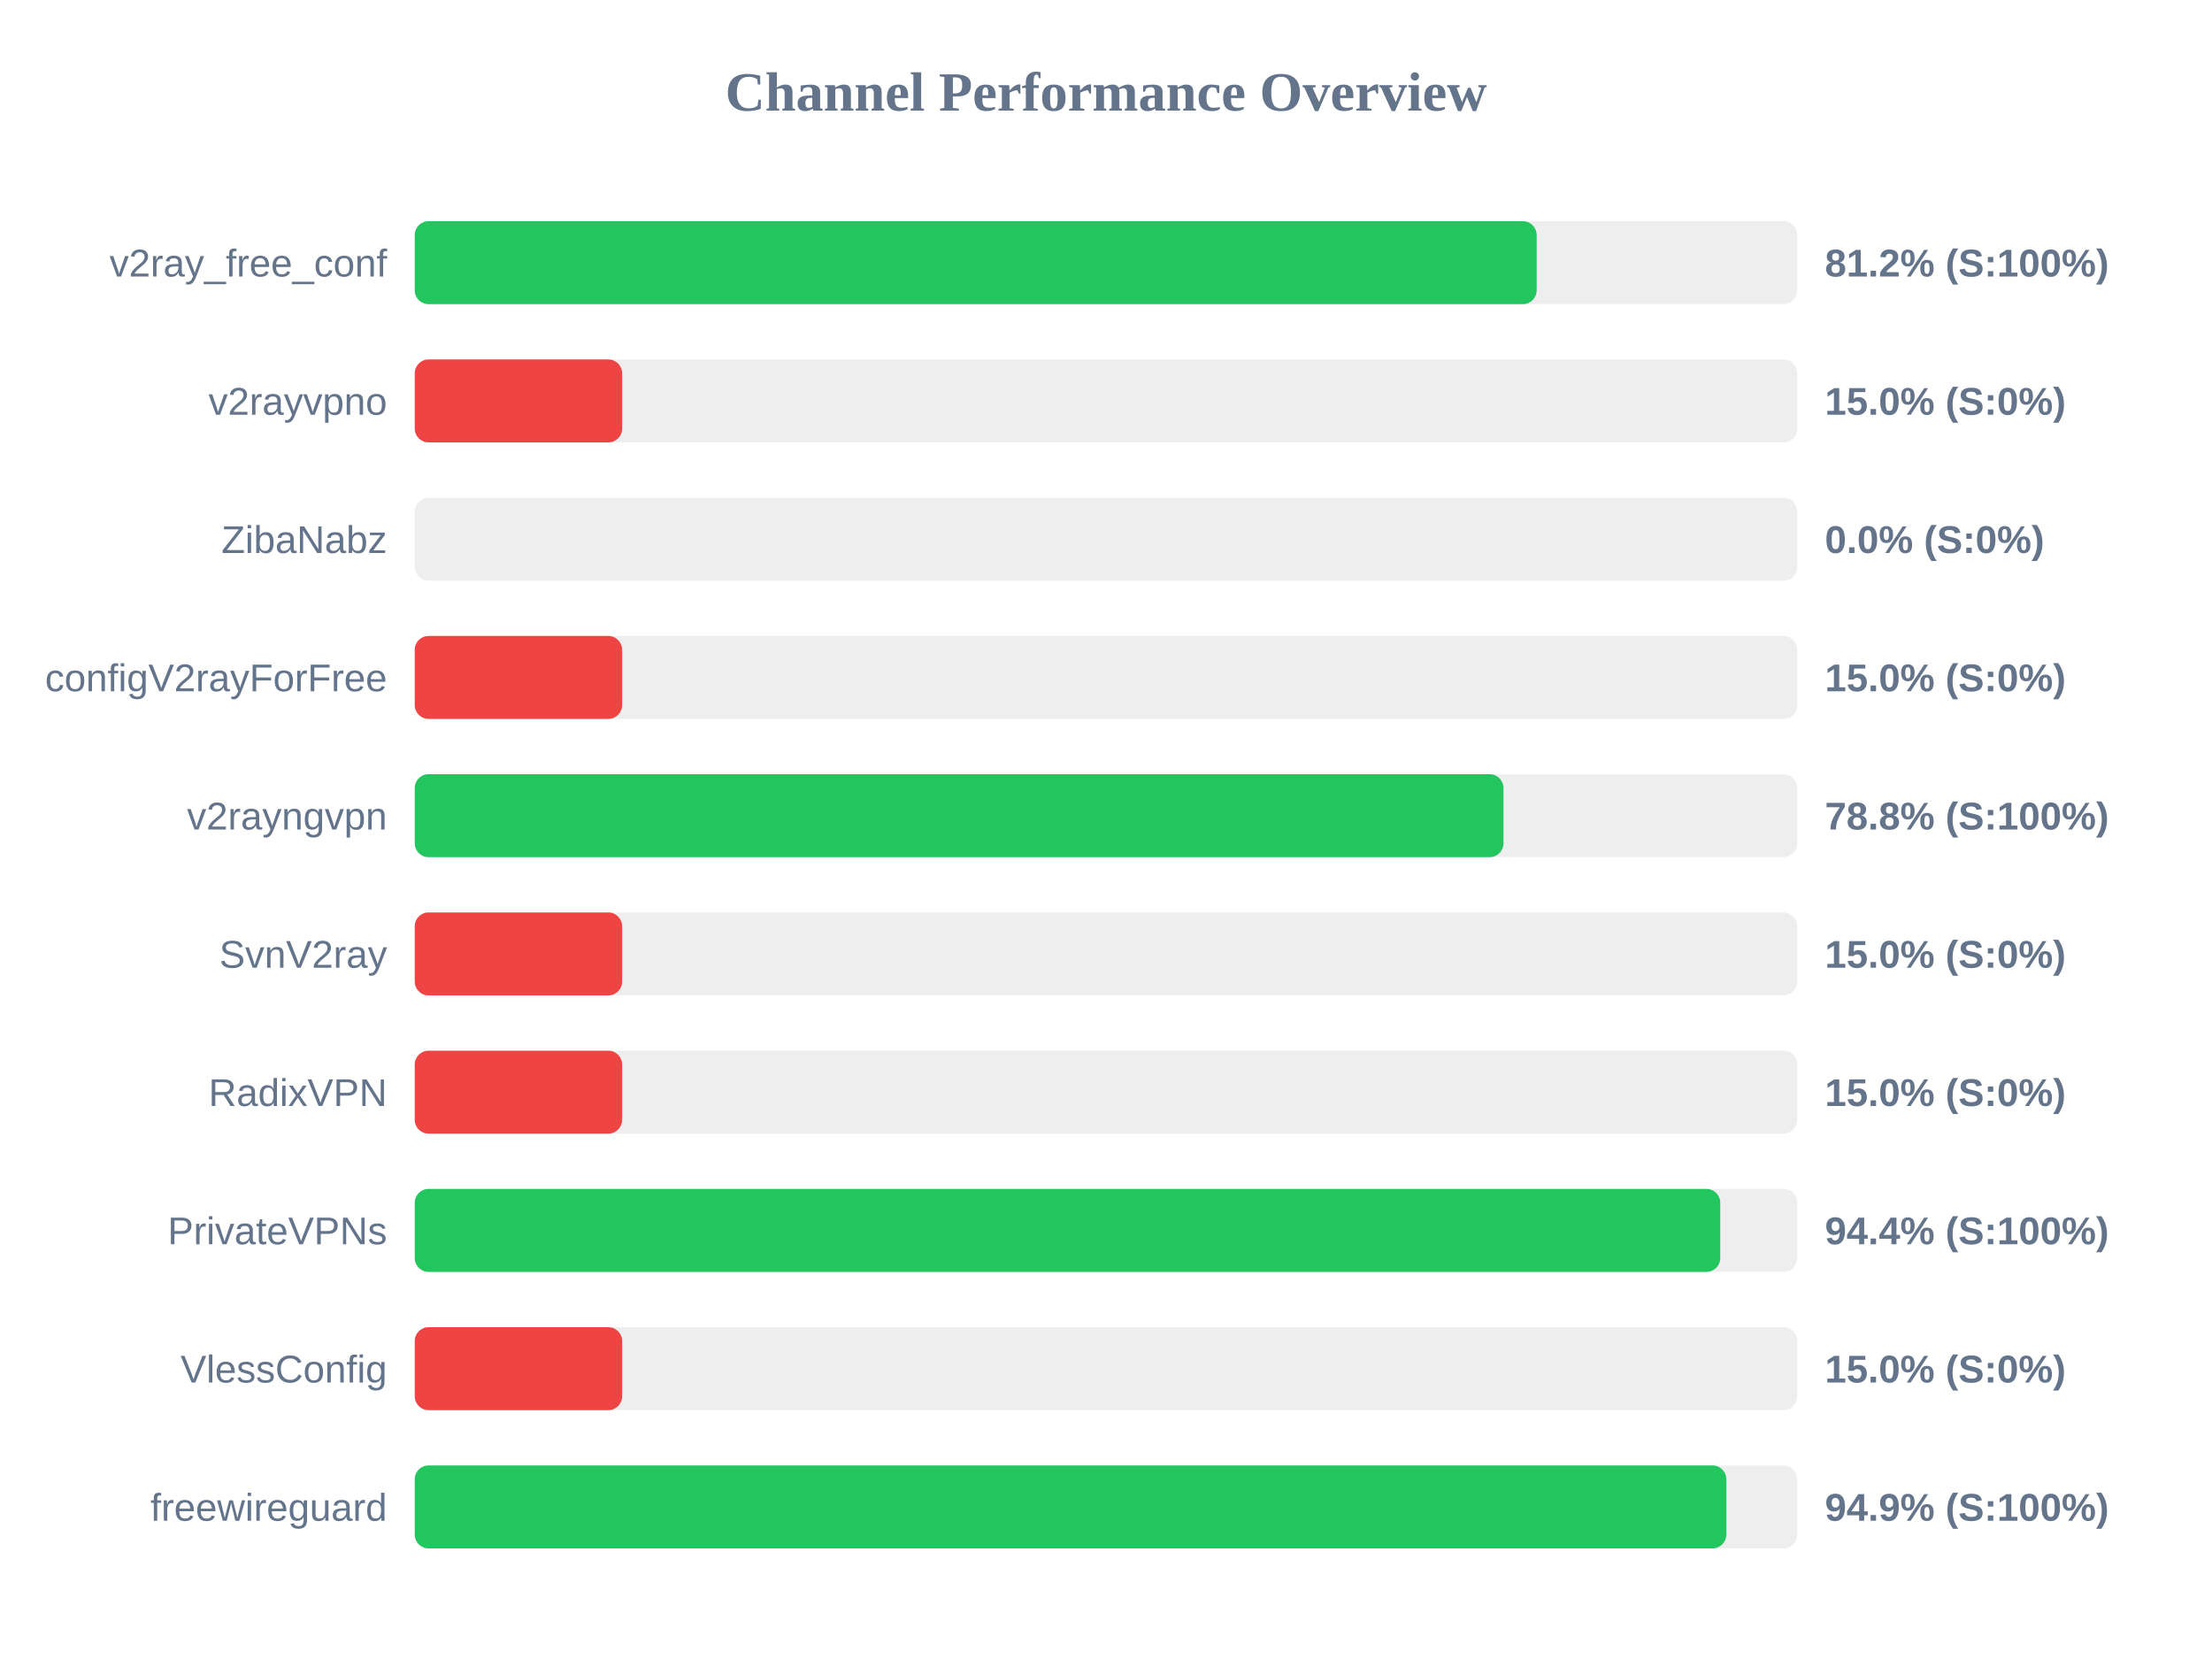
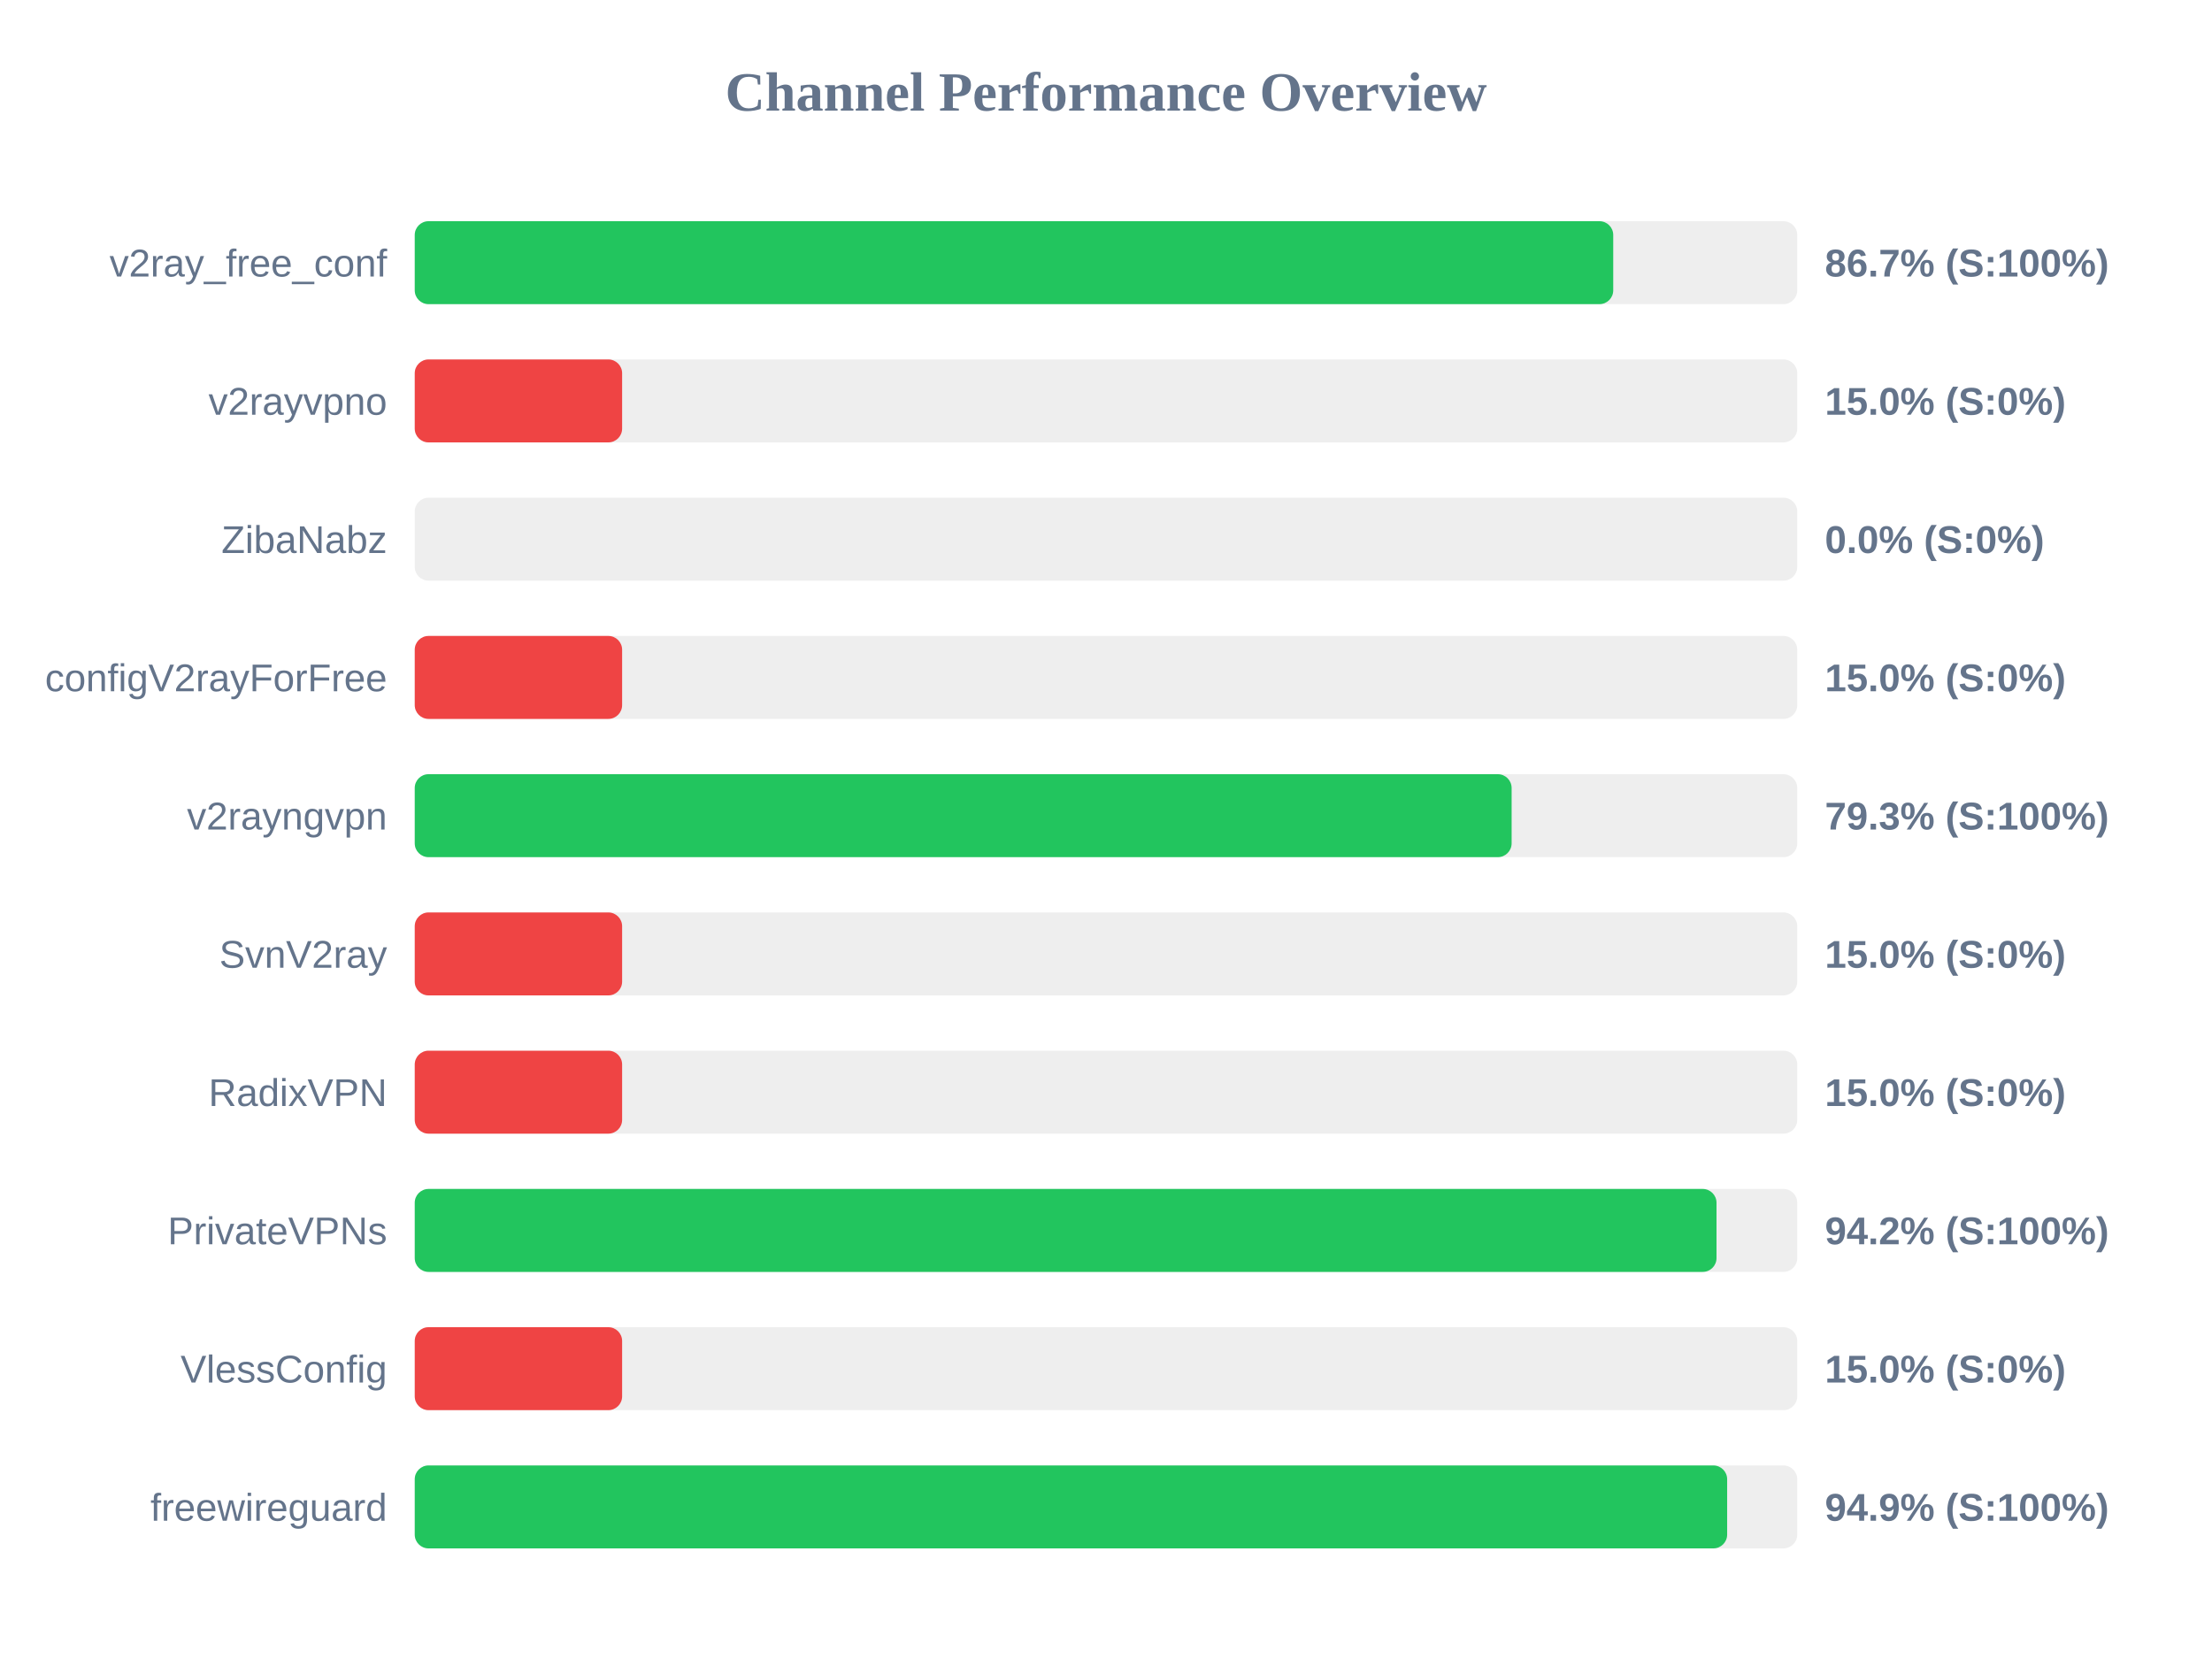
<svg xmlns="http://www.w3.org/2000/svg" width="800" height="600" version="1.1">
  <style>
        .row { font: 14px Arial; fill: #64748b; }
        .score { font: bold 14px Arial; fill: #64748b; }
    </style>
  <text x="400" y="40" text-anchor="middle" font-size="20px" font-weight="bold" fill="#64748b">Channel Performance Overview</text>
  <rect x="150" y="80" width="500" height="30" fill="#eee" rx="5" />
-   <rect x="150" y="80" width="405.75" height="30" fill="#22c55e" rx="5" />
+   <rect x="150" y="80" width="433.45" height="30" fill="#22c55e" rx="5" />
  <text x="140" y="100" text-anchor="end" class="row">v2ray_free_conf</text>
-   <text x="660" y="100" text-anchor="start" class="score">81.2% (S:100%)</text>
+   <text x="660" y="100" text-anchor="start" class="score">86.7% (S:100%)</text>
  <rect x="150" y="130" width="500" height="30" fill="#eee" rx="5" />
  <rect x="150" y="130" width="75.0" height="30" fill="#ef4444" rx="5" />
  <text x="140" y="150" text-anchor="end" class="row">v2rayvpno</text>
  <text x="660" y="150" text-anchor="start" class="score">15.0% (S:0%)</text>
  <rect x="150" y="180" width="500" height="30" fill="#eee" rx="5" />
  <rect x="150" y="180" width="0.0" height="30" fill="#ef4444" rx="5" />
  <text x="140" y="200" text-anchor="end" class="row">ZibaNabz</text>
  <text x="660" y="200" text-anchor="start" class="score">0.0% (S:0%)</text>
  <rect x="150" y="230" width="500" height="30" fill="#eee" rx="5" />
  <rect x="150" y="230" width="75.0" height="30" fill="#ef4444" rx="5" />
  <text x="140" y="250" text-anchor="end" class="row">configV2rayForFree</text>
  <text x="660" y="250" text-anchor="start" class="score">15.0% (S:0%)</text>
  <rect x="150" y="280" width="500" height="30" fill="#eee" rx="5" />
-   <rect x="150" y="280" width="393.75" height="30" fill="#22c55e" rx="5" />
+   <rect x="150" y="280" width="396.7" height="30" fill="#22c55e" rx="5" />
  <text x="140" y="300" text-anchor="end" class="row">v2rayngvpn</text>
-   <text x="660" y="300" text-anchor="start" class="score">78.8% (S:100%)</text>
+   <text x="660" y="300" text-anchor="start" class="score">79.3% (S:100%)</text>
  <rect x="150" y="330" width="500" height="30" fill="#eee" rx="5" />
  <rect x="150" y="330" width="75.0" height="30" fill="#ef4444" rx="5" />
  <text x="140" y="350" text-anchor="end" class="row">SvnV2ray</text>
  <text x="660" y="350" text-anchor="start" class="score">15.0% (S:0%)</text>
  <rect x="150" y="380" width="500" height="30" fill="#eee" rx="5" />
  <rect x="150" y="380" width="75.0" height="30" fill="#ef4444" rx="5" />
  <text x="140" y="400" text-anchor="end" class="row">RadixVPN</text>
  <text x="660" y="400" text-anchor="start" class="score">15.0% (S:0%)</text>
  <rect x="150" y="430" width="500" height="30" fill="#eee" rx="5" />
-   <rect x="150" y="430" width="472.15" height="30" fill="#22c55e" rx="5" />
+   <rect x="150" y="430" width="470.8" height="30" fill="#22c55e" rx="5" />
  <text x="140" y="450" text-anchor="end" class="row">PrivateVPNs</text>
-   <text x="660" y="450" text-anchor="start" class="score">94.4% (S:100%)</text>
+   <text x="660" y="450" text-anchor="start" class="score">94.2% (S:100%)</text>
  <rect x="150" y="480" width="500" height="30" fill="#eee" rx="5" />
  <rect x="150" y="480" width="75.0" height="30" fill="#ef4444" rx="5" />
  <text x="140" y="500" text-anchor="end" class="row">VlessConfig</text>
  <text x="660" y="500" text-anchor="start" class="score">15.0% (S:0%)</text>
  <rect x="150" y="530" width="500" height="30" fill="#eee" rx="5" />
-   <rect x="150" y="530" width="474.35" height="30" fill="#22c55e" rx="5" />
+   <rect x="150" y="530" width="474.65" height="30" fill="#22c55e" rx="5" />
  <text x="140" y="550" text-anchor="end" class="row">freewireguard</text>
  <text x="660" y="550" text-anchor="start" class="score">94.9% (S:100%)</text>
</svg>
